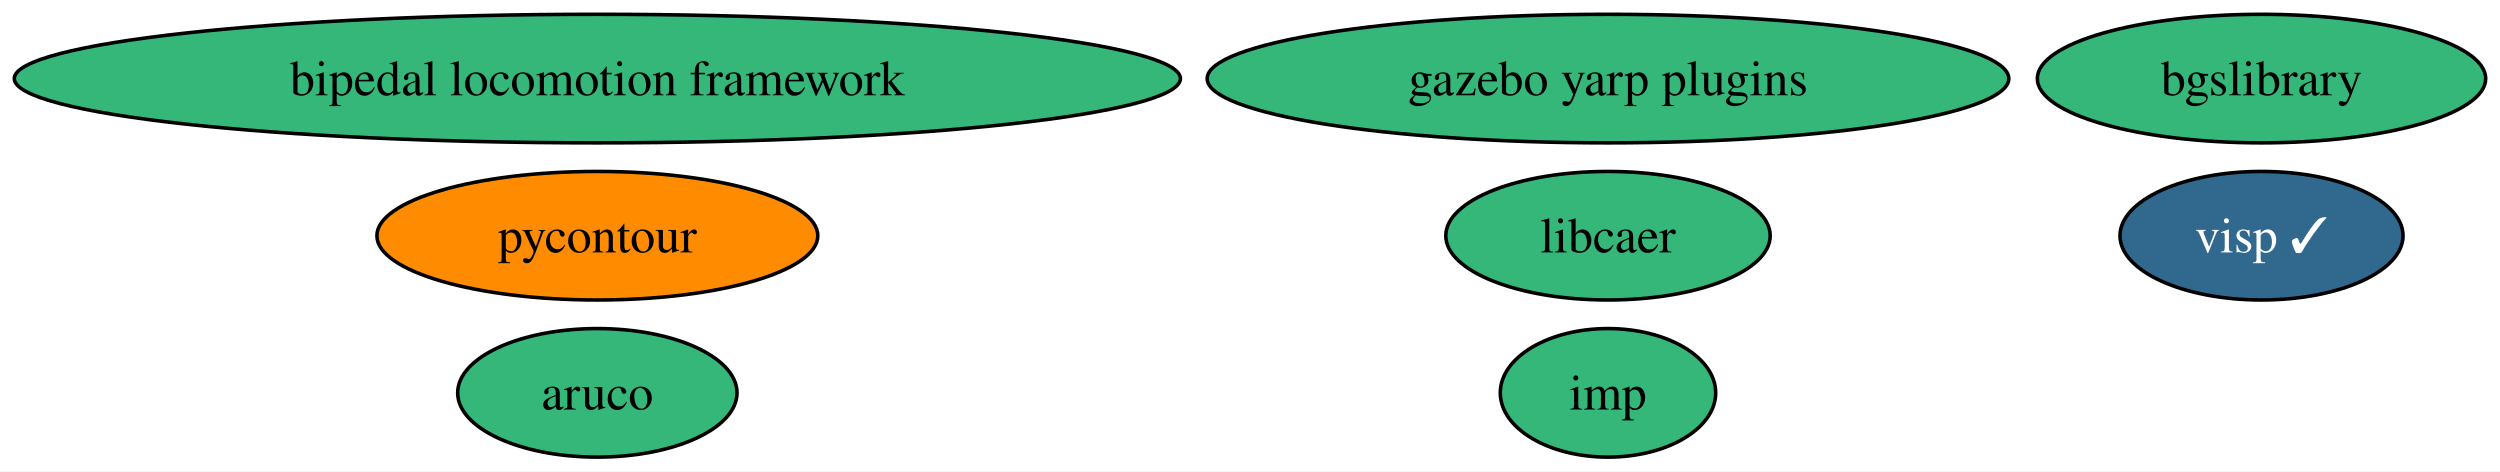
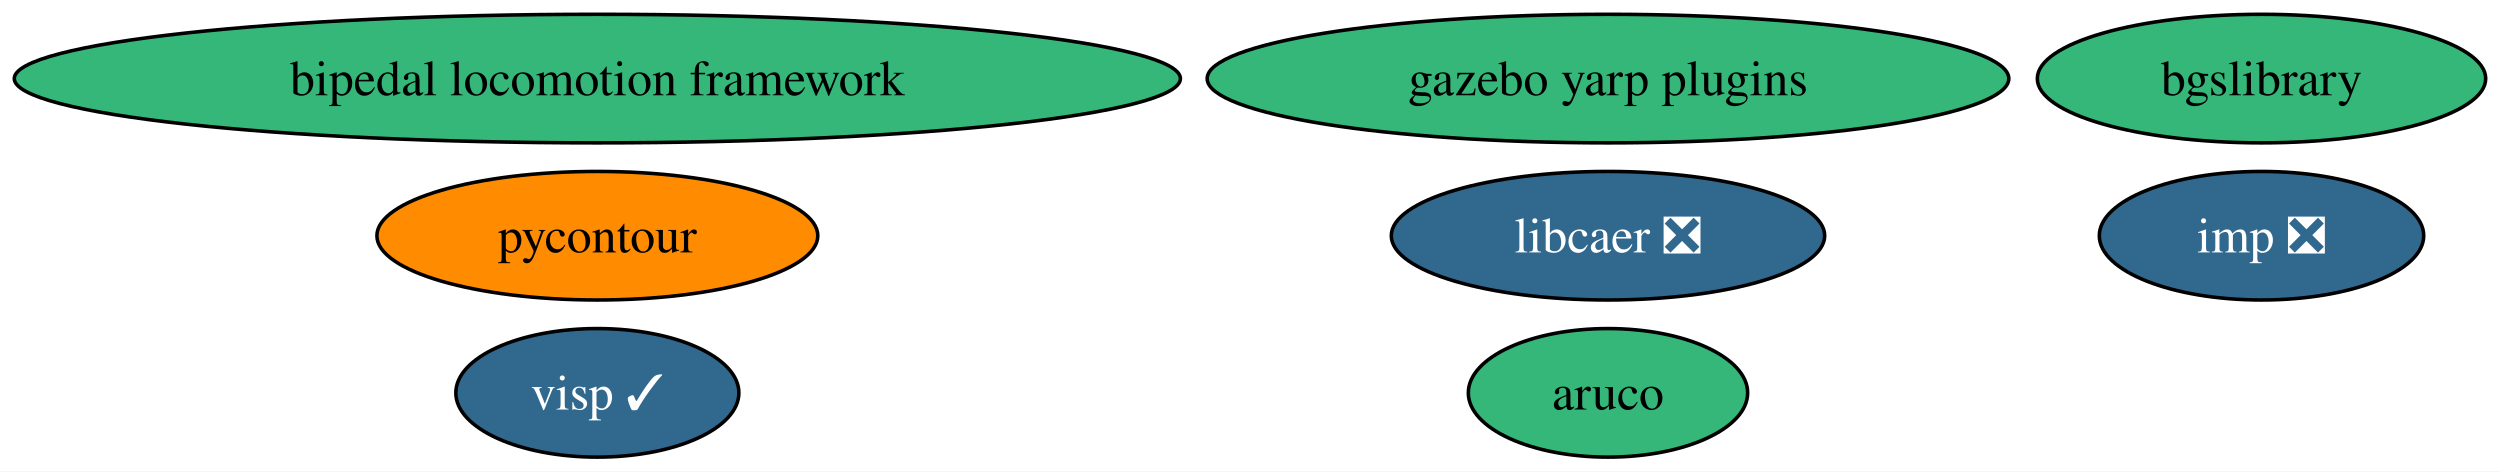
<svg xmlns="http://www.w3.org/2000/svg" xmlns:xlink="http://www.w3.org/1999/xlink" width="700pt" height="132pt" viewBox="0.00 0.00 700.05 132.00">
  <g id="graph0" class="graph" transform="scale(1 1) rotate(0) translate(4 128)">
    <polygon fill="white" stroke="none" points="-4,4 -4,-128 696.05,-128 696.05,4 -4,4" />
    <g id="node1" class="node">
      <g id="a_node1">
        <a xlink:href="https://github.com/conda-forge/aruco-feedstock" xlink:title="aruco">
-           <ellipse fill="#35b779" stroke="black" cx="163.27" cy="-18" rx="39.11" ry="18" />
-           <text text-anchor="middle" x="163.27" y="-13.32" font-family="Times,serif" font-size="14.00">aruco</text>
+           <ellipse fill="#35b779" stroke="black" cx="446.27" cy="-18" rx="39.11" ry="18" />
+           <text text-anchor="middle" x="446.27" y="-13.32" font-family="Times,serif" font-size="14.00">aruco</text>
        </a>
      </g>
    </g>
    <g id="node2" class="node">
      <g id="a_node2">
        <a xlink:href="https://github.com/conda-forge/pycontour-feedstock" xlink:title="pycontour">
          <ellipse fill="#ff8c00" stroke="black" cx="163.27" cy="-62" rx="61.73" ry="18" />
          <text text-anchor="middle" x="163.27" y="-57.33" font-family="Times,serif" font-size="14.00">pycontour</text>
        </a>
      </g>
    </g>
    <g id="node3" class="node">
      <g id="a_node3">
-         <a xlink:href="https://github.com/conda-forge/imp-feedstock" xlink:title="imp">
-           <ellipse fill="#35b779" stroke="black" cx="446.27" cy="-18" rx="30.16" ry="18" />
-           <text text-anchor="middle" x="446.27" y="-13.32" font-family="Times,serif" font-size="14.00">imp</text>
+         <a xlink:href="https://github.com/conda-forge/imp-feedstock/pull/32" xlink:title="imp ❎">
+           <ellipse fill="#31688e" stroke="black" cx="629.27" cy="-62" rx="45.42" ry="18" />
+           <text text-anchor="middle" x="629.27" y="-57.33" font-family="Times,serif" font-size="14.00" fill="white">imp ❎</text>
        </a>
      </g>
    </g>
    <g id="node4" class="node">
      <g id="a_node4">
-         <a xlink:href="https://github.com/conda-forge/libcaer-feedstock" xlink:title="libcaer">
-           <ellipse fill="#35b779" stroke="black" cx="446.27" cy="-62" rx="45.42" ry="18" />
-           <text text-anchor="middle" x="446.27" y="-57.33" font-family="Times,serif" font-size="14.00">libcaer</text>
+         <a xlink:href="https://github.com/conda-forge/libcaer-feedstock/pull/17" xlink:title="libcaer ❎">
+           <ellipse fill="#31688e" stroke="black" cx="446.27" cy="-62" rx="60.68" ry="18" />
+           <text text-anchor="middle" x="446.27" y="-57.33" font-family="Times,serif" font-size="14.00" fill="white">libcaer ❎</text>
        </a>
      </g>
    </g>
    <g id="node5" class="node">
      <g id="a_node5">
        <a xlink:href="https://github.com/conda-forge/bgslibrary-feedstock" xlink:title="bgslibrary">
          <ellipse fill="#35b779" stroke="black" cx="629.27" cy="-106" rx="62.78" ry="18" />
          <text text-anchor="middle" x="629.27" y="-101.33" font-family="Times,serif" font-size="14.00">bgslibrary</text>
        </a>
      </g>
    </g>
    <g id="node6" class="node">
      <g id="a_node6">
        <a xlink:href="https://github.com/conda-forge/bipedal-locomotion-framework-feedstock" xlink:title="bipedal locomotion framework">
          <ellipse fill="#35b779" stroke="black" cx="163.27" cy="-106" rx="163.27" ry="18" />
          <text text-anchor="middle" x="163.27" y="-101.33" font-family="Times,serif" font-size="14.00">bipedal locomotion framework</text>
        </a>
      </g>
    </g>
    <g id="node7" class="node">
      <g id="a_node7">
        <a xlink:href="https://github.com/conda-forge/gazebo-yarp-plugins-feedstock" xlink:title="gazebo yarp plugins">
          <ellipse fill="#35b779" stroke="black" cx="446.27" cy="-106" rx="112.24" ry="18" />
          <text text-anchor="middle" x="446.27" y="-101.33" font-family="Times,serif" font-size="14.00">gazebo yarp plugins</text>
        </a>
      </g>
    </g>
    <g id="node8" class="node">
      <g id="a_node8">
        <a xlink:href="https://github.com/conda-forge/visp-feedstock/pull/10" xlink:title="visp ✓">
-           <ellipse fill="#31688e" stroke="black" cx="629.27" cy="-62" rx="39.63" ry="18" />
-           <text text-anchor="middle" x="629.27" y="-57.33" font-family="Times,serif" font-size="14.00" fill="white">visp ✓</text>
+           <ellipse fill="#31688e" stroke="black" cx="163.27" cy="-18" rx="39.63" ry="18" />
+           <text text-anchor="middle" x="163.27" y="-13.32" font-family="Times,serif" font-size="14.00" fill="white">visp ✓</text>
        </a>
      </g>
    </g>
  </g>
</svg>
